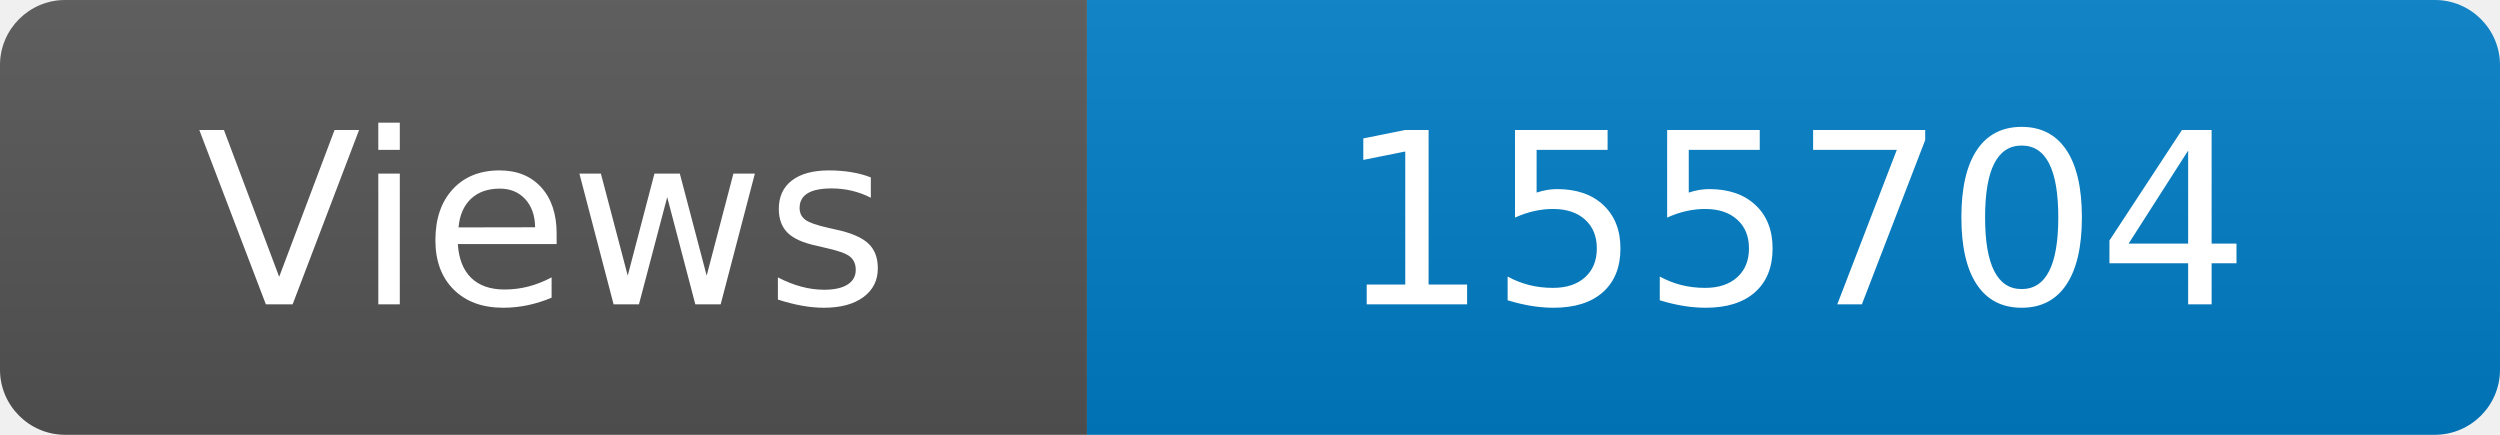
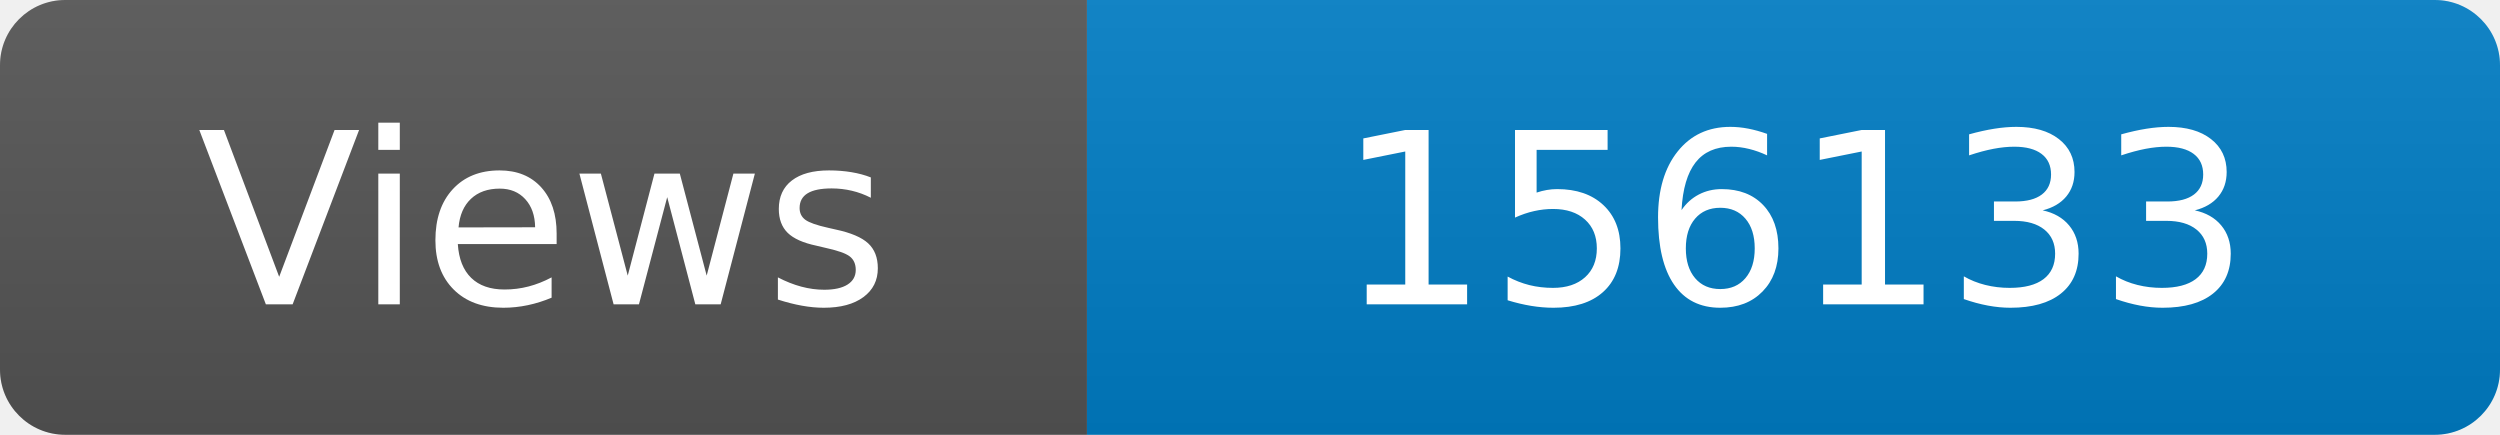
<svg xmlns="http://www.w3.org/2000/svg" width="115" height="20" role="img" aria-label="Maintained?: yes">
  <linearGradient id="s" x2="0" y2="100%">
    <stop offset="0" stop-color="#bbb" stop-opacity=".1" />
    <stop offset="1" stop-opacity=".1" />
  </linearGradient>
  <clipPath id="r">
    <rect width="115" height="20" rx="3" fill="#fff" />
  </clipPath>
  <g clip-path="url(#r)">
    <rect width="50" height="20" fill="#555" />
    <rect x="50" width="160" height="20" fill="#007ec6" />
    <rect width="115" height="20" fill="url(#s)" />
  </g>
  <g fill="#fff" text-anchor="middle" font-family="Verdana,Geneva,DejaVu Sans,sans-serif" font-size="110">
    <text x="250" y="140" transform="scale(.1)" fill="#fff">Views</text>
-     <text x="825" y="140" transform="scale(.1)" fill="#fff">155704</text>
+     <text x="825" y="140" transform="scale(.1)" fill="#fff">156133</text>
  </g>
</svg>
